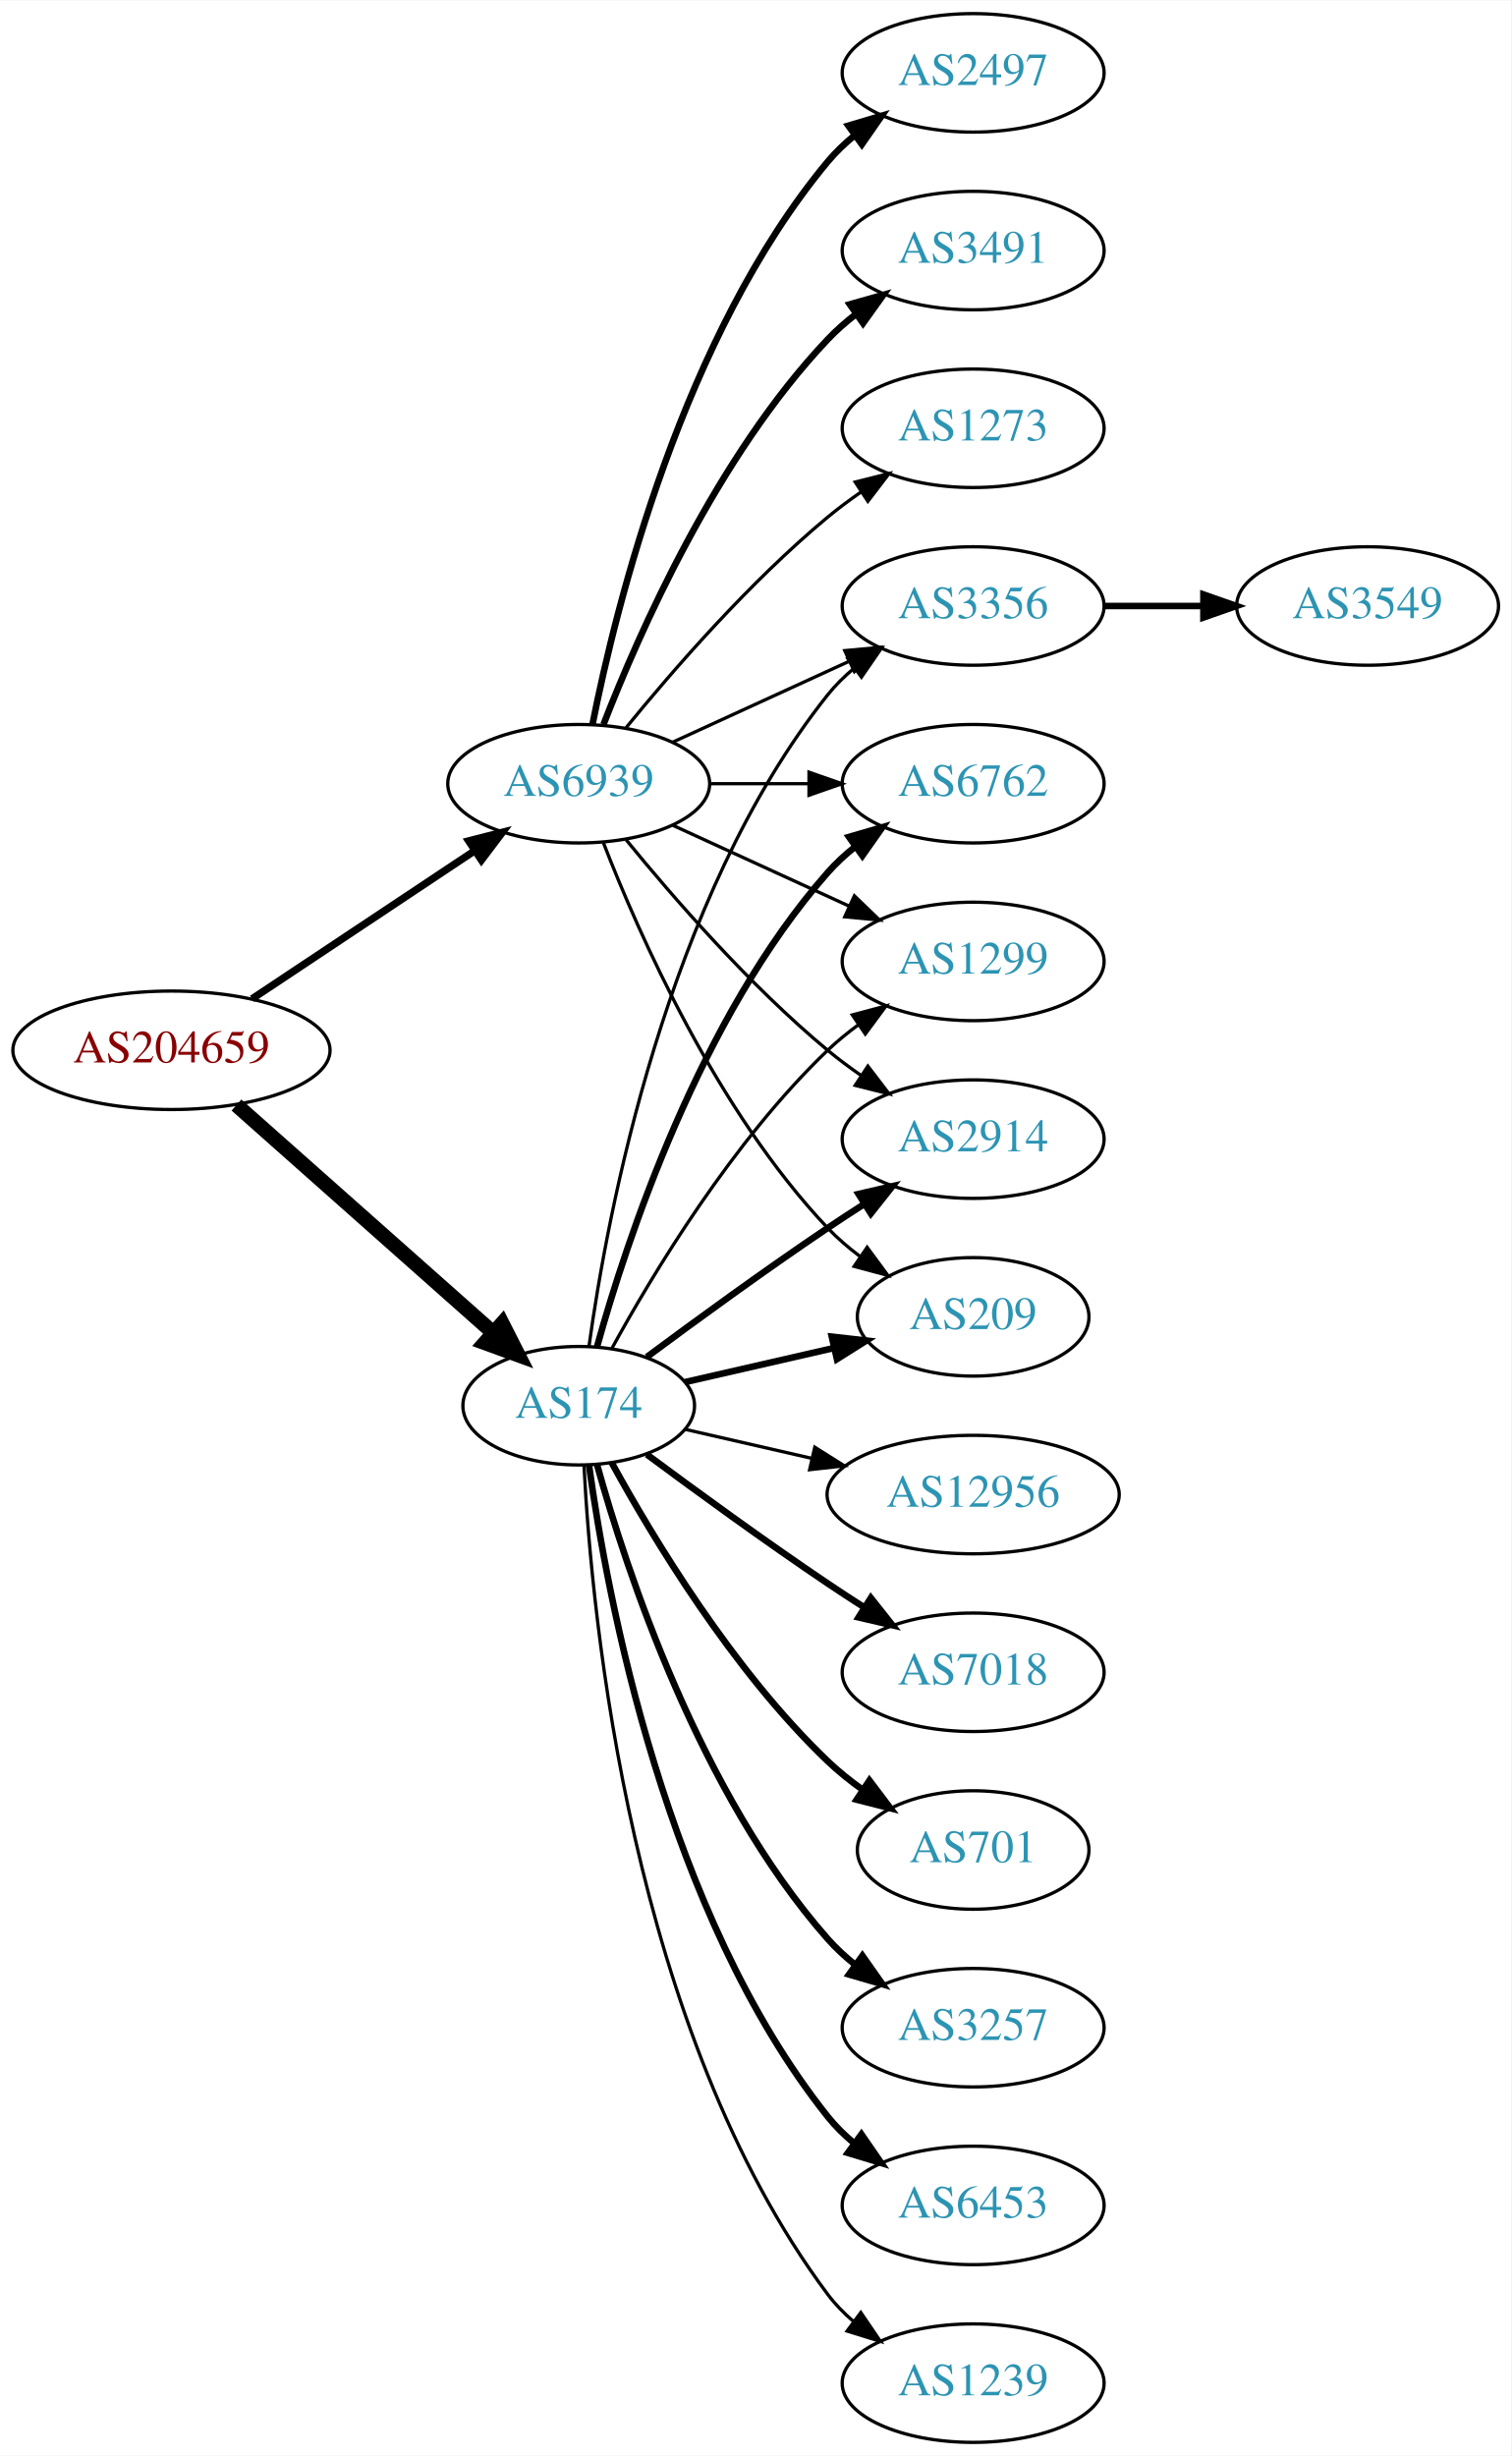
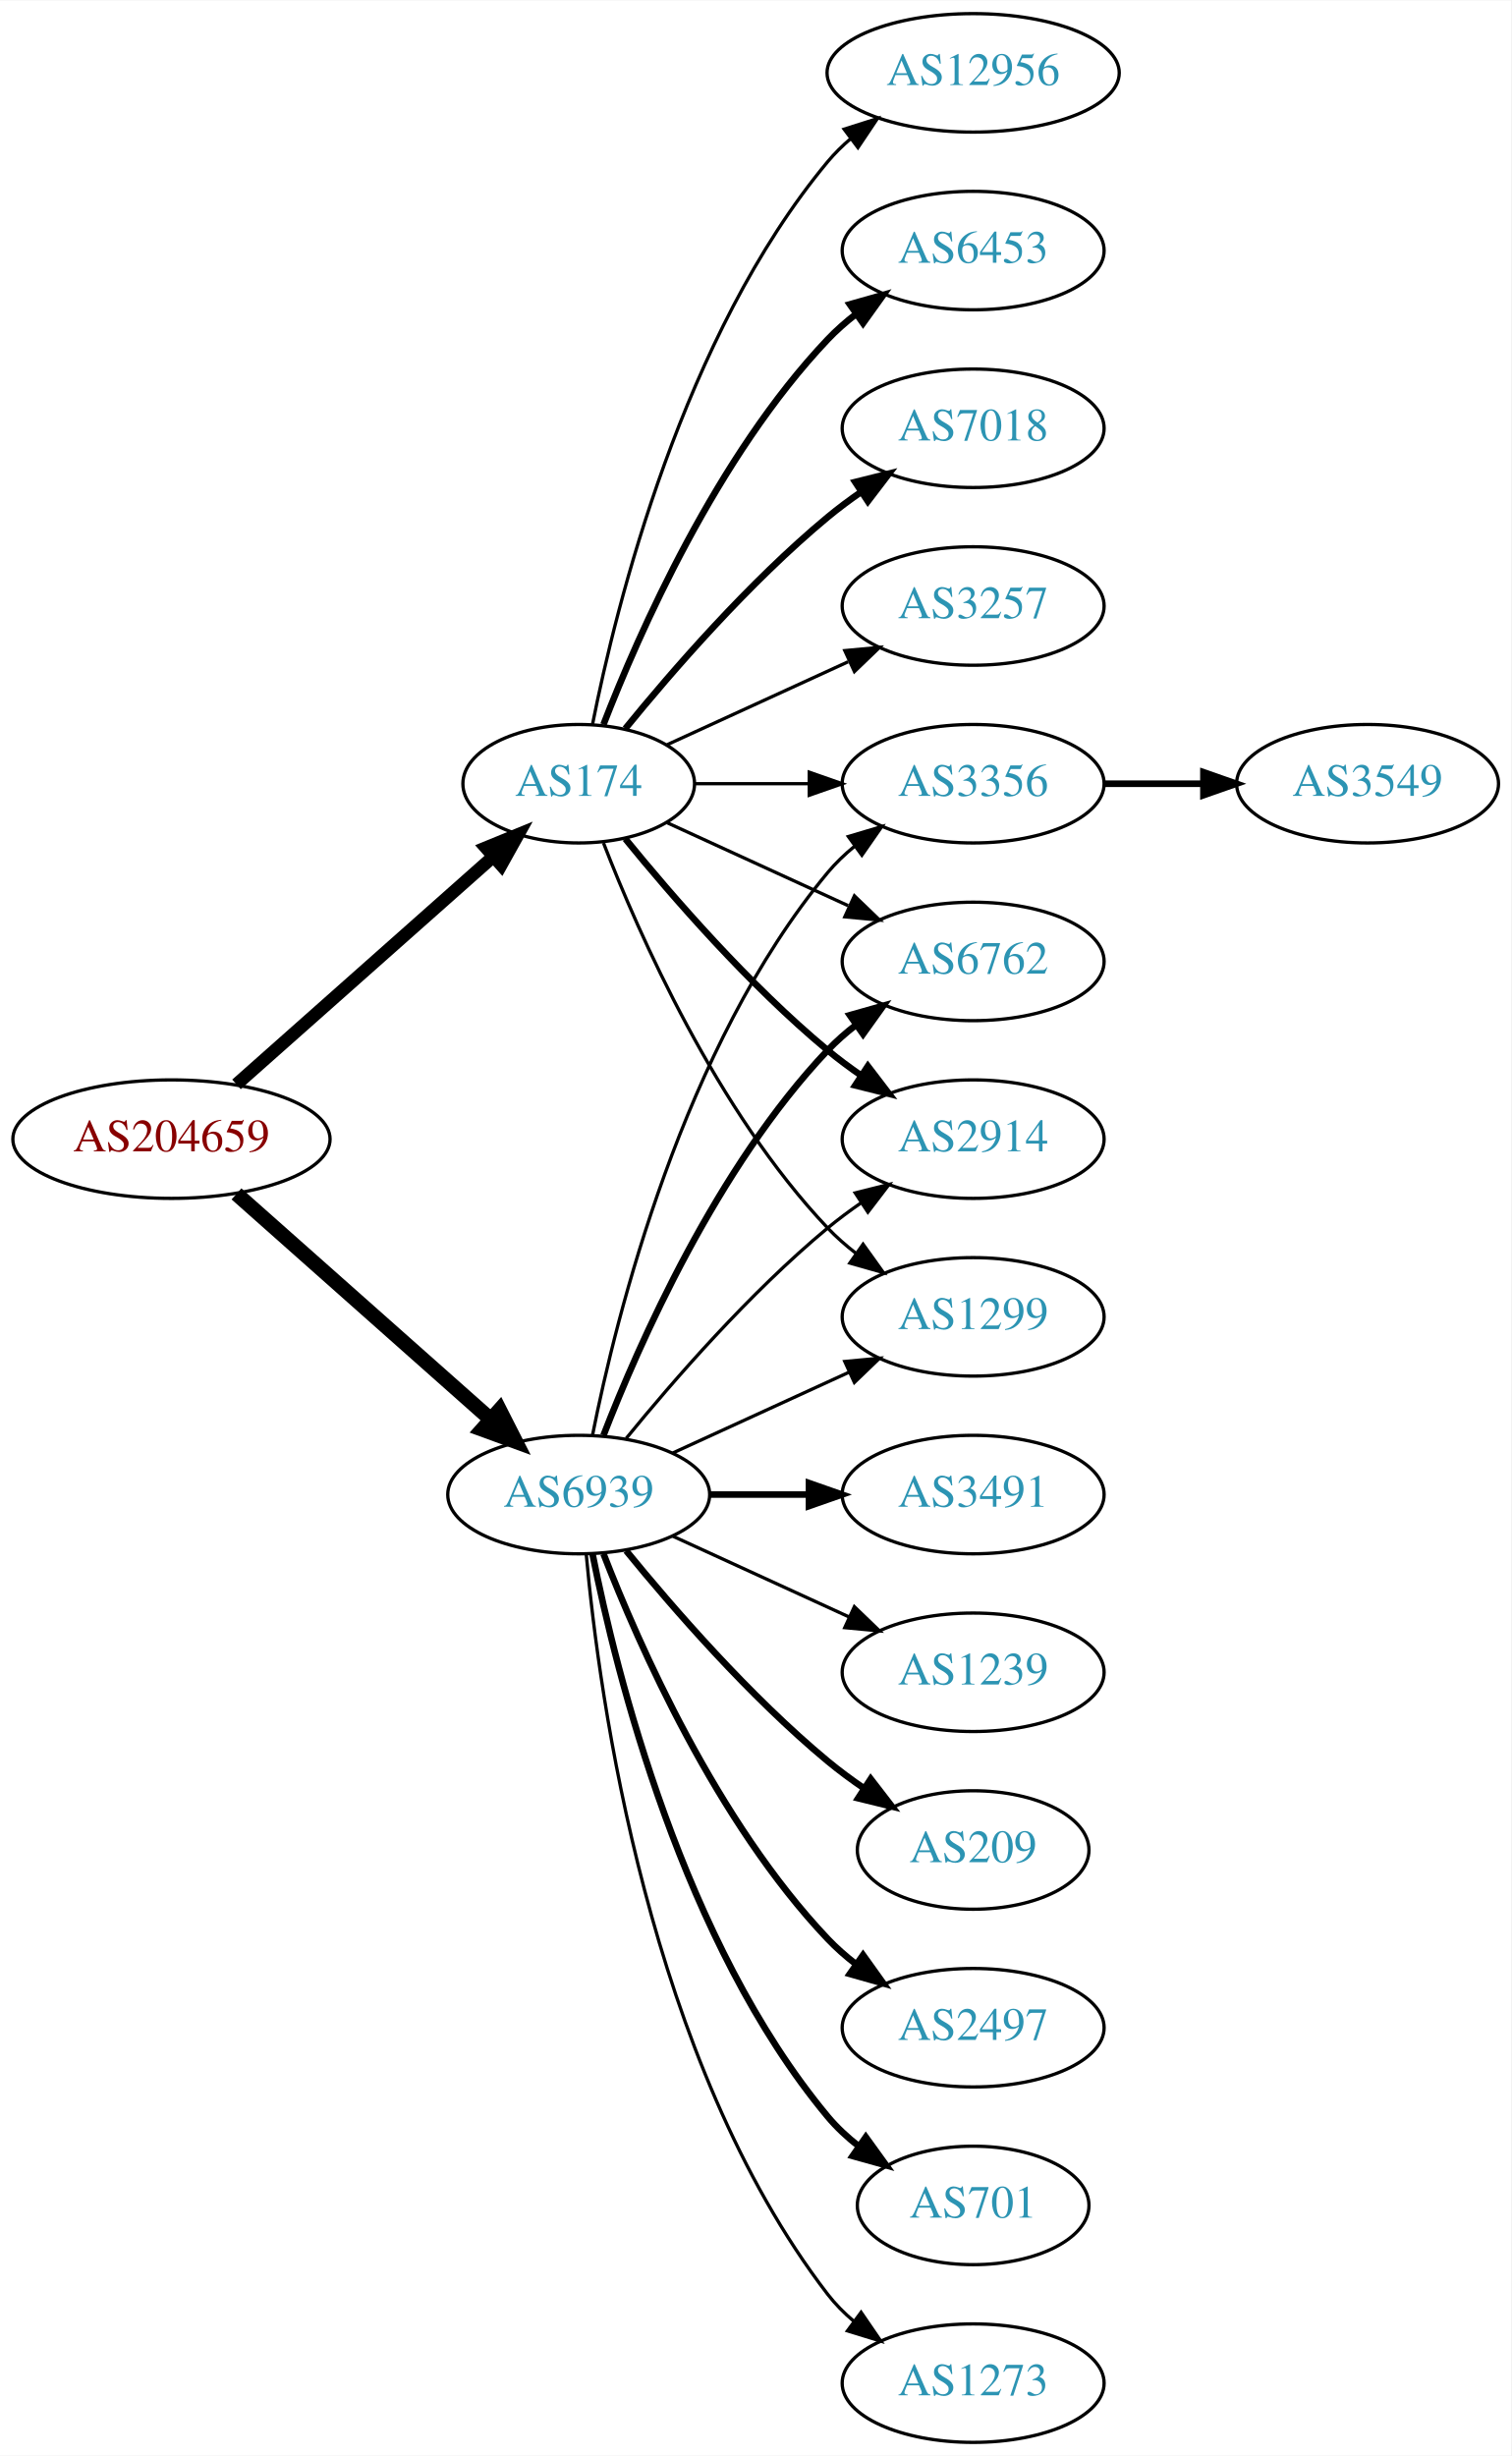
<svg xmlns="http://www.w3.org/2000/svg" xmlns:xlink="http://www.w3.org/1999/xlink" width="459pt" height="746pt" viewBox="0.00 0.00 459.17 746.00">
  <g id="graph0" class="graph" transform="scale(1 1) rotate(0) translate(4 742)">
    <polygon fill="white" stroke="none" points="-4,4 -4,-742 455.17,-742 455.17,4 -4,4" />
    <g id="node1" class="node">
      <g id="a_node1">
        <a xlink:href="/asn/204659" xlink:title="AS204659 ~ ANLX-AS [AT]">
-           <ellipse fill="#ffffff" stroke="black" cx="48.096" cy="-423" rx="48.192" ry="18" />
-           <text text-anchor="middle" x="48.096" y="-419.3" font-family="Times,serif" font-size="14.00" fill="#880000">AS204659</text>
+           <ellipse fill="#ffffff" stroke="black" cx="48.096" cy="-396" rx="48.192" ry="18" />
+           <text text-anchor="middle" x="48.096" y="-392.3" font-family="Times,serif" font-size="14.00" fill="#880000">AS204659</text>
        </a>
      </g>
    </g>
    <g id="node2" class="node">
      <g id="a_node2">
        <a xlink:href="/asn/174" xlink:title="AS174 ~ Cogent Communications [US]">
-           <ellipse fill="#ffffff" stroke="black" cx="171.838" cy="-315" rx="35.194" ry="18" />
-           <text text-anchor="middle" x="171.838" y="-311.3" font-family="Times,serif" font-size="14.00" fill="#2c94b3">AS174</text>
+           <ellipse fill="#ffffff" stroke="black" cx="171.838" cy="-504" rx="35.194" ry="18" />
+           <text text-anchor="middle" x="171.838" y="-500.3" font-family="Times,serif" font-size="14.00" fill="#2c94b3">AS174</text>
        </a>
      </g>
    </g>
    <g id="edge1" class="edge">
-       <path fill="none" stroke="black" stroke-width="4.5" d="M67.851,-406.362C88.734,-387.836 122.587,-357.805 145.739,-337.266" />
-       <polygon fill="black" stroke="black" stroke-width="4.5" points="148.575,-340.013 153.443,-330.432 143.349,-334.122 148.575,-340.013" />
+       <path fill="none" stroke="black" stroke-width="3.9" d="M67.851,-412.638C88.734,-431.164 122.587,-461.195 145.739,-481.734" />
+       <polygon fill="black" stroke="black" stroke-width="3.9" points="143.639,-484.55 153.443,-488.568 148.285,-479.314 143.639,-484.55" />
    </g>
    <g id="node3" class="node">
      <g id="a_node3">
        <a xlink:href="/asn/6939" xlink:title="AS6939 ~ Hurricane Electric LLC [US]">
-           <ellipse fill="#ffffff" stroke="black" cx="171.838" cy="-504" rx="39.794" ry="18" />
-           <text text-anchor="middle" x="171.838" y="-500.3" font-family="Times,serif" font-size="14.00" fill="#2c94b3">AS6939</text>
+           <ellipse fill="#ffffff" stroke="black" cx="171.838" cy="-288" rx="39.794" ry="18" />
+           <text text-anchor="middle" x="171.838" y="-284.3" font-family="Times,serif" font-size="14.00" fill="#2c94b3">AS6939</text>
        </a>
      </g>
    </g>
    <g id="edge2" class="edge">
-       <path fill="none" stroke="black" stroke-width="2.25" d="M72.569,-438.618C91.795,-451.409 119.147,-469.608 140.115,-483.559" />
-       <polygon fill="black" stroke="black" stroke-width="2.25" points="138.403,-486.624 148.668,-489.249 142.281,-480.796 138.403,-486.624" />
+       <path fill="none" stroke="black" stroke-width="4.5" d="M67.851,-379.362C88.495,-361.048 121.814,-331.49 144.941,-310.974" />
+       <polygon fill="black" stroke="black" stroke-width="4.5" points="147.791,-313.709 152.658,-304.128 142.564,-307.818 147.791,-313.709" />
    </g>
    <g id="node4" class="node">
      <g id="a_node4">
-         <a xlink:href="/asn/12956" xlink:title="AS12956 ~ TELXIUS [ES]">
-           <ellipse fill="#ffffff" stroke="black" cx="291.681" cy="-288" rx="44.393" ry="18" />
-           <text text-anchor="middle" x="291.681" y="-284.3" font-family="Times,serif" font-size="14.00" fill="#2c94b3">AS12956</text>
+         <a xlink:href="/asn/7018" xlink:title="AS7018 ~ AT&amp;T Services, Inc. [US]">
+           <ellipse fill="#ffffff" stroke="black" cx="291.681" cy="-612" rx="39.794" ry="18" />
+           <text text-anchor="middle" x="291.681" y="-608.3" font-family="Times,serif" font-size="14.00" fill="#2c94b3">AS7018</text>
        </a>
      </g>
    </g>
    <g id="edge3" class="edge">
-       <path fill="none" stroke="black" d="M204.108,-307.835C215.953,-305.121 229.727,-301.966 242.757,-298.98" />
-       <polygon fill="black" stroke="black" points="243.565,-302.386 252.531,-296.741 242.002,-295.563 243.565,-302.386" />
+       <path fill="none" stroke="black" stroke-width="2" d="M185.995,-520.743C200.081,-538.039 223.639,-565.223 247.484,-585 250.701,-587.668 254.201,-590.27 257.772,-592.741" />
+       <polygon fill="black" stroke="black" stroke-width="2" points="255.85,-595.666 266.128,-598.236 259.695,-589.817 255.85,-595.666" />
    </g>
    <g id="node5" class="node">
      <g id="a_node5">
-         <a xlink:href="/asn/7018" xlink:title="AS7018 ~ AT&amp;T Services, Inc. [US]">
-           <ellipse fill="#ffffff" stroke="black" cx="291.681" cy="-234" rx="39.794" ry="18" />
-           <text text-anchor="middle" x="291.681" y="-230.3" font-family="Times,serif" font-size="14.00" fill="#2c94b3">AS7018</text>
+         <a xlink:href="/asn/3356" xlink:title="AS3356 ~ Level 3 Parent, LLC [US]">
+           <ellipse fill="#ffffff" stroke="black" cx="291.681" cy="-504" rx="39.794" ry="18" />
+           <text text-anchor="middle" x="291.681" y="-500.3" font-family="Times,serif" font-size="14.00" fill="#2c94b3">AS3356</text>
        </a>
      </g>
    </g>
    <g id="edge4" class="edge">
-       <path fill="none" stroke="black" stroke-width="2" d="M192.539,-300.19C207.442,-289.125 228.51,-273.772 247.484,-261 251.033,-258.611 254.784,-256.161 258.532,-253.758" />
-       <polygon fill="black" stroke="black" stroke-width="2" points="260.6,-256.591 267.181,-248.288 256.858,-250.675 260.6,-256.591" />
+       <path fill="none" stroke="black" d="M207.24,-504C218.064,-504 230.231,-504 241.858,-504" />
+       <polygon fill="black" stroke="black" points="241.889,-507.5 251.889,-504 241.889,-500.5 241.889,-507.5" />
    </g>
    <g id="node6" class="node">
      <g id="a_node6">
+         <a xlink:href="/asn/6762" xlink:title="AS6762 ~ TELECOM ITALIA SPARKLE S.p.A. [IT]">
+           <ellipse fill="#ffffff" stroke="black" cx="291.681" cy="-450" rx="39.794" ry="18" />
+           <text text-anchor="middle" x="291.681" y="-446.3" font-family="Times,serif" font-size="14.00" fill="#2c94b3">AS6762</text>
+         </a>
+       </g>
+     </g>
+     <g id="edge5" class="edge">
+       <path fill="none" stroke="black" d="M198.699,-492.149C214.82,-484.762 235.822,-475.138 253.687,-466.952" />
+       <polygon fill="black" stroke="black" points="255.606,-469.923 263.239,-462.575 252.69,-463.559 255.606,-469.923" />
+     </g>
+     <g id="node7" class="node">
+       <g id="a_node7">
+         <a xlink:href="/asn/3257" xlink:title="AS3257 ~ GTT [DE]">
+           <ellipse fill="#ffffff" stroke="black" cx="291.681" cy="-558" rx="39.794" ry="18" />
+           <text text-anchor="middle" x="291.681" y="-554.3" font-family="Times,serif" font-size="14.00" fill="#2c94b3">AS3257</text>
+         </a>
+       </g>
+     </g>
+     <g id="edge6" class="edge">
+       <path fill="none" stroke="black" d="M198.699,-515.851C214.82,-523.238 235.822,-532.862 253.687,-541.048" />
+       <polygon fill="black" stroke="black" points="252.69,-544.441 263.239,-545.425 255.606,-538.077 252.69,-544.441" />
+     </g>
+     <g id="node8" class="node">
+       <g id="a_node8">
        <a xlink:href="/asn/2914" xlink:title="AS2914 ~ NTT America, Inc. [US]">
          <ellipse fill="#ffffff" stroke="black" cx="291.681" cy="-396" rx="39.794" ry="18" />
          <text text-anchor="middle" x="291.681" y="-392.3" font-family="Times,serif" font-size="14.00" fill="#2c94b3">AS2914</text>
        </a>
      </g>
    </g>
-     <g id="edge5" class="edge">
-       <path fill="none" stroke="black" stroke-width="2" d="M192.539,-329.81C207.442,-340.875 228.51,-356.228 247.484,-369 251.033,-371.389 254.784,-373.839 258.532,-376.242" />
-       <polygon fill="black" stroke="black" stroke-width="2" points="256.858,-379.325 267.181,-381.712 260.6,-373.409 256.858,-379.325" />
-     </g>
-     <g id="node7" class="node">
-       <g id="a_node7">
-         <a xlink:href="/asn/209" xlink:title="AS209 ~ CenturyLink Communications, LLC [US]">
-           <ellipse fill="#ffffff" stroke="black" cx="291.681" cy="-342" rx="35.194" ry="18" />
-           <text text-anchor="middle" x="291.681" y="-338.3" font-family="Times,serif" font-size="14.00" fill="#2c94b3">AS209</text>
-         </a>
-       </g>
-     </g>
-     <g id="edge6" class="edge">
-       <path fill="none" stroke="black" stroke-width="2" d="M204.108,-322.165C217.959,-325.338 234.445,-329.115 249.296,-332.518" />
-       <polygon fill="black" stroke="black" stroke-width="2" points="248.735,-335.98 259.264,-334.802 250.298,-329.157 248.735,-335.98" />
-     </g>
-     <g id="node8" class="node">
-       <g id="a_node8">
-         <a xlink:href="/asn/3356" xlink:title="AS3356 ~ Level 3 Parent, LLC [US]">
-           <ellipse fill="#ffffff" stroke="black" cx="291.681" cy="-558" rx="39.794" ry="18" />
-           <text text-anchor="middle" x="291.681" y="-554.3" font-family="Times,serif" font-size="14.00" fill="#2c94b3">AS3356</text>
-         </a>
-       </g>
-     </g>
    <g id="edge7" class="edge">
-       <path fill="none" stroke="black" d="M174.977,-333.17C180.477,-372.974 198.303,-469.233 247.484,-531 249.826,-533.94 252.58,-536.649 255.546,-539.121" />
-       <polygon fill="black" stroke="black" points="253.611,-542.042 263.752,-545.11 257.738,-536.388 253.611,-542.042" />
+       <path fill="none" stroke="black" stroke-width="2" d="M185.995,-487.257C200.081,-469.961 223.639,-442.777 247.484,-423 250.701,-420.332 254.201,-417.73 257.772,-415.259" />
+       <polygon fill="black" stroke="black" stroke-width="2" points="259.695,-418.183 266.128,-409.764 255.85,-412.334 259.695,-418.183" />
    </g>
    <g id="node9" class="node">
      <g id="a_node9">
-         <a xlink:href="/asn/701" xlink:title="AS701 ~ UUNET [US]">
-           <ellipse fill="#ffffff" stroke="black" cx="291.681" cy="-180" rx="35.194" ry="18" />
-           <text text-anchor="middle" x="291.681" y="-176.3" font-family="Times,serif" font-size="14.00" fill="#2c94b3">AS701</text>
+         <a xlink:href="/asn/12956" xlink:title="AS12956 ~ TELXIUS [ES]">
+           <ellipse fill="#ffffff" stroke="black" cx="291.681" cy="-720" rx="44.393" ry="18" />
+           <text text-anchor="middle" x="291.681" y="-716.3" font-family="Times,serif" font-size="14.00" fill="#2c94b3">AS12956</text>
        </a>
      </g>
    </g>
    <g id="edge8" class="edge">
-       <path fill="none" stroke="black" stroke-width="2" d="M181.864,-297.679C194.347,-274.9 218.637,-234.547 247.484,-207 250.738,-203.893 254.405,-200.954 258.192,-198.24" />
-       <polygon fill="black" stroke="black" stroke-width="2" points="260.169,-201.128 266.56,-192.678 256.294,-195.299 260.169,-201.128" />
+       <path fill="none" stroke="black" d="M176.037,-522.073C183.2,-558.141 203.474,-640.125 247.484,-693 249.578,-695.515 251.968,-697.867 254.526,-700.051" />
+       <polygon fill="black" stroke="black" points="252.475,-702.887 262.574,-706.091 256.677,-697.289 252.475,-702.887" />
    </g>
    <g id="node10" class="node">
      <g id="a_node10">
-         <a xlink:href="/asn/6762" xlink:title="AS6762 ~ TELECOM ITALIA SPARKLE S.p.A. [IT]">
-           <ellipse fill="#ffffff" stroke="black" cx="291.681" cy="-504" rx="39.794" ry="18" />
-           <text text-anchor="middle" x="291.681" y="-500.3" font-family="Times,serif" font-size="14.00" fill="#2c94b3">AS6762</text>
+         <a xlink:href="/asn/6453" xlink:title="AS6453 ~ TATA COMMUNICATIONS (AMERICA) INC [US]">
+           <ellipse fill="#ffffff" stroke="black" cx="291.681" cy="-666" rx="39.794" ry="18" />
+           <text text-anchor="middle" x="291.681" y="-662.3" font-family="Times,serif" font-size="14.00" fill="#2c94b3">AS6453</text>
        </a>
      </g>
    </g>
    <g id="edge9" class="edge">
-       <path fill="none" stroke="black" stroke-width="2" d="M177.411,-332.946C186.317,-364.995 208.601,-432.842 247.484,-477 249.968,-479.821 252.818,-482.449 255.844,-484.871" />
-       <polygon fill="black" stroke="black" stroke-width="2" points="253.961,-487.828 264.133,-490.791 258.029,-482.131 253.961,-487.828" />
+       <path fill="none" stroke="black" stroke-width="2" d="M179.361,-521.994C190.112,-549.728 213.769,-603.429 247.484,-639 250.07,-641.728 252.988,-644.294 256.056,-646.677" />
+       <polygon fill="black" stroke="black" stroke-width="2" points="254.21,-649.658 264.404,-652.543 258.234,-643.93 254.21,-649.658" />
    </g>
    <g id="node11" class="node">
      <g id="a_node11">
-         <a xlink:href="/asn/3257" xlink:title="AS3257 ~ GTT [DE]">
-           <ellipse fill="#ffffff" stroke="black" cx="291.681" cy="-126" rx="39.794" ry="18" />
-           <text text-anchor="middle" x="291.681" y="-122.3" font-family="Times,serif" font-size="14.00" fill="#2c94b3">AS3257</text>
+         <a xlink:href="/asn/1299" xlink:title="AS1299 ~ Telia Carrier [EU]">
+           <ellipse fill="#ffffff" stroke="black" cx="291.681" cy="-342" rx="39.794" ry="18" />
+           <text text-anchor="middle" x="291.681" y="-338.3" font-family="Times,serif" font-size="14.00" fill="#2c94b3">AS1299</text>
        </a>
      </g>
    </g>
    <g id="edge10" class="edge">
-       <path fill="none" stroke="black" stroke-width="2" d="M177.411,-297.054C186.317,-265.005 208.601,-197.158 247.484,-153 249.968,-150.179 252.818,-147.551 255.844,-145.129" />
-       <polygon fill="black" stroke="black" stroke-width="2" points="258.029,-147.869 264.133,-139.209 253.961,-142.172 258.029,-147.869" />
-     </g>
-     <g id="node12" class="node">
-       <g id="a_node12">
-         <a xlink:href="/asn/6453" xlink:title="AS6453 ~ TATA COMMUNICATIONS (AMERICA) INC [US]">
-           <ellipse fill="#ffffff" stroke="black" cx="291.681" cy="-72" rx="39.794" ry="18" />
-           <text text-anchor="middle" x="291.681" y="-68.3" font-family="Times,serif" font-size="14.00" fill="#2c94b3">AS6453</text>
-         </a>
-       </g>
-     </g>
-     <g id="edge11" class="edge">
-       <path fill="none" stroke="black" stroke-width="2" d="M174.977,-296.83C180.477,-257.026 198.303,-160.767 247.484,-99 249.826,-96.06 252.58,-93.351 255.546,-90.879" />
-       <polygon fill="black" stroke="black" stroke-width="2" points="257.738,-93.612 263.752,-84.89 253.611,-87.958 257.738,-93.612" />
+       <path fill="none" stroke="black" d="M179.361,-486.006C190.112,-458.272 213.769,-404.571 247.484,-369 250.07,-366.272 252.988,-363.706 256.056,-361.323" />
+       <polygon fill="black" stroke="black" points="258.234,-364.07 264.404,-355.457 254.21,-358.342 258.234,-364.07" />
+     </g>
+     <g id="edge17" class="edge">
+       <path fill="none" stroke="black" d="M176.037,-306.073C183.2,-342.141 203.474,-424.125 247.484,-477 249.889,-479.889 252.686,-482.563 255.678,-485.013" />
+       <polygon fill="black" stroke="black" points="253.766,-487.95 263.921,-490.973 257.868,-482.277 253.766,-487.95" />
+     </g>
+     <g id="edge15" class="edge">
+       <path fill="none" stroke="black" stroke-width="2" d="M179.361,-305.994C190.112,-333.728 213.769,-387.429 247.484,-423 250.07,-425.728 252.988,-428.294 256.056,-430.677" />
+       <polygon fill="black" stroke="black" stroke-width="2" points="254.21,-433.658 264.404,-436.543 258.234,-427.93 254.21,-433.658" />
+     </g>
+     <g id="edge21" class="edge">
+       <path fill="none" stroke="black" d="M186.257,-305.065C200.372,-322.375 223.786,-349.345 247.484,-369 250.701,-371.668 254.201,-374.27 257.772,-376.741" />
+       <polygon fill="black" stroke="black" points="255.85,-379.666 266.128,-382.236 259.695,-373.817 255.85,-379.666" />
+     </g>
+     <g id="edge14" class="edge">
+       <path fill="none" stroke="black" d="M200.467,-300.661C216.424,-307.973 236.694,-317.261 253.977,-325.181" />
+       <polygon fill="black" stroke="black" points="252.676,-328.435 263.225,-329.419 255.592,-322.071 252.676,-328.435" />
    </g>
    <g id="node13" class="node">
      <g id="a_node13">
-         <a xlink:href="/asn/1239" xlink:title="AS1239 ~ Sprint [US]">
-           <ellipse fill="#ffffff" stroke="black" cx="291.681" cy="-18" rx="39.794" ry="18" />
-           <text text-anchor="middle" x="291.681" y="-14.3" font-family="Times,serif" font-size="14.00" fill="#2c94b3">AS1239</text>
+         <a xlink:href="/asn/3491" xlink:title="AS3491 ~ PCCW Global, Inc. [US]">
+           <ellipse fill="#ffffff" stroke="black" cx="291.681" cy="-288" rx="39.794" ry="18" />
+           <text text-anchor="middle" x="291.681" y="-284.3" font-family="Times,serif" font-size="14.00" fill="#2c94b3">AS3491</text>
        </a>
      </g>
    </g>
    <g id="edge12" class="edge">
-       <path fill="none" stroke="black" d="M173.43,-296.977C175.806,-250.588 187.724,-125.107 247.484,-45 249.732,-41.987 252.424,-39.231 255.35,-36.728" />
-       <polygon fill="black" stroke="black" points="257.545,-39.459 263.502,-30.697 253.381,-33.831 257.545,-39.459" />
+       <path fill="none" stroke="black" stroke-width="2" d="M211.751,-288C221.304,-288 231.654,-288 241.616,-288" />
+       <polygon fill="black" stroke="black" stroke-width="2" points="241.809,-291.5 251.809,-288 241.809,-284.5 241.809,-291.5" />
    </g>
    <g id="node14" class="node">
      <g id="a_node14">
-         <a xlink:href="/asn/1299" xlink:title="AS1299 ~ Telia Carrier [EU]">
-           <ellipse fill="#ffffff" stroke="black" cx="291.681" cy="-450" rx="39.794" ry="18" />
-           <text text-anchor="middle" x="291.681" y="-446.3" font-family="Times,serif" font-size="14.00" fill="#2c94b3">AS1299</text>
+         <a xlink:href="/asn/1239" xlink:title="AS1239 ~ Sprint [US]">
+           <ellipse fill="#ffffff" stroke="black" cx="291.681" cy="-234" rx="39.794" ry="18" />
+           <text text-anchor="middle" x="291.681" y="-230.3" font-family="Times,serif" font-size="14.00" fill="#2c94b3">AS1239</text>
        </a>
      </g>
    </g>
    <g id="edge13" class="edge">
-       <path fill="none" stroke="black" d="M181.864,-332.321C194.347,-355.1 218.637,-395.453 247.484,-423 250.353,-425.739 253.542,-428.347 256.851,-430.785" />
-       <polygon fill="black" stroke="black" points="254.974,-433.742 265.21,-436.477 258.914,-427.956 254.974,-433.742" />
-     </g>
-     <g id="edge19" class="edge">
-       <path fill="none" stroke="black" d="M186.257,-486.935C200.372,-469.625 223.786,-442.655 247.484,-423 250.701,-420.332 254.201,-417.73 257.772,-415.259" />
-       <polygon fill="black" stroke="black" points="259.695,-418.183 266.128,-409.764 255.85,-412.334 259.695,-418.183" />
-     </g>
-     <g id="edge20" class="edge">
-       <path fill="none" stroke="black" d="M179.361,-486.006C190.112,-458.272 213.769,-404.571 247.484,-369 250.427,-365.895 253.801,-362.999 257.336,-360.345" />
-       <polygon fill="black" stroke="black" points="259.466,-363.129 265.755,-354.603 255.522,-357.346 259.466,-363.129" />
-     </g>
-     <g id="edge18" class="edge">
-       <path fill="none" stroke="black" d="M200.467,-516.661C216.424,-523.973 236.694,-533.261 253.977,-541.181" />
-       <polygon fill="black" stroke="black" points="252.676,-544.435 263.225,-545.419 255.592,-538.071 252.676,-544.435" />
-     </g>
-     <g id="edge21" class="edge">
-       <path fill="none" stroke="black" d="M211.751,-504C221.304,-504 231.654,-504 241.616,-504" />
-       <polygon fill="black" stroke="black" points="241.809,-507.5 251.809,-504 241.809,-500.5 241.809,-507.5" />
-     </g>
-     <g id="edge15" class="edge">
-       <path fill="none" stroke="black" d="M200.467,-491.339C216.424,-484.027 236.694,-474.739 253.977,-466.819" />
-       <polygon fill="black" stroke="black" points="255.592,-469.929 263.225,-462.581 252.676,-463.565 255.592,-469.929" />
+       <path fill="none" stroke="black" d="M200.467,-275.339C216.424,-268.027 236.694,-258.739 253.977,-250.819" />
+       <polygon fill="black" stroke="black" points="255.592,-253.929 263.225,-246.581 252.676,-247.565 255.592,-253.929" />
+     </g>
+     <g id="node15" class="node">
+       <g id="a_node15">
+         <a xlink:href="/asn/209" xlink:title="AS209 ~ CenturyLink Communications, LLC [US]">
+           <ellipse fill="#ffffff" stroke="black" cx="291.681" cy="-180" rx="35.194" ry="18" />
+           <text text-anchor="middle" x="291.681" y="-176.3" font-family="Times,serif" font-size="14.00" fill="#2c94b3">AS209</text>
+         </a>
+       </g>
+     </g>
+     <g id="edge16" class="edge">
+       <path fill="none" stroke="black" stroke-width="2" d="M186.257,-270.935C200.372,-253.625 223.786,-226.655 247.484,-207 250.948,-204.128 254.74,-201.331 258.595,-198.692" />
+       <polygon fill="black" stroke="black" stroke-width="2" points="260.556,-201.592 267.027,-193.203 256.737,-195.725 260.556,-201.592" />
    </g>
    <g id="node16" class="node">
      <g id="a_node16">
        <a xlink:href="/asn/2497" xlink:title="AS2497 ~ Internet Initiative Japan Inc. [JP]">
-           <ellipse fill="#ffffff" stroke="black" cx="291.681" cy="-720" rx="39.794" ry="18" />
-           <text text-anchor="middle" x="291.681" y="-716.3" font-family="Times,serif" font-size="14.00" fill="#2c94b3">AS2497</text>
-         </a>
-       </g>
-     </g>
-     <g id="edge16" class="edge">
-       <path fill="none" stroke="black" stroke-width="2" d="M176.037,-522.073C183.2,-558.141 203.474,-640.125 247.484,-693 249.889,-695.889 252.686,-698.563 255.678,-701.013" />
-       <polygon fill="black" stroke="black" stroke-width="2" points="253.766,-703.95 263.921,-706.973 257.868,-698.277 253.766,-703.95" />
+           <ellipse fill="#ffffff" stroke="black" cx="291.681" cy="-126" rx="39.794" ry="18" />
+           <text text-anchor="middle" x="291.681" y="-122.3" font-family="Times,serif" font-size="14.00" fill="#2c94b3">AS2497</text>
+         </a>
+       </g>
+     </g>
+     <g id="edge18" class="edge">
+       <path fill="none" stroke="black" stroke-width="2" d="M179.361,-270.006C190.112,-242.272 213.769,-188.571 247.484,-153 250.07,-150.272 252.988,-147.706 256.056,-145.323" />
+       <polygon fill="black" stroke="black" stroke-width="2" points="258.234,-148.07 264.404,-139.457 254.21,-142.342 258.234,-148.07" />
    </g>
    <g id="node17" class="node">
      <g id="a_node17">
-         <a xlink:href="/asn/3491" xlink:title="AS3491 ~ PCCW Global, Inc. [US]">
-           <ellipse fill="#ffffff" stroke="black" cx="291.681" cy="-666" rx="39.794" ry="18" />
-           <text text-anchor="middle" x="291.681" y="-662.3" font-family="Times,serif" font-size="14.00" fill="#2c94b3">AS3491</text>
-         </a>
-       </g>
-     </g>
-     <g id="edge17" class="edge">
-       <path fill="none" stroke="black" stroke-width="2" d="M179.361,-521.994C190.112,-549.728 213.769,-603.429 247.484,-639 250.07,-641.728 252.988,-644.294 256.056,-646.677" />
-       <polygon fill="black" stroke="black" stroke-width="2" points="254.21,-649.658 264.404,-652.543 258.234,-643.93 254.21,-649.658" />
+         <a xlink:href="/asn/701" xlink:title="AS701 ~ UUNET [US]">
+           <ellipse fill="#ffffff" stroke="black" cx="291.681" cy="-72" rx="35.194" ry="18" />
+           <text text-anchor="middle" x="291.681" y="-68.3" font-family="Times,serif" font-size="14.00" fill="#2c94b3">AS701</text>
+         </a>
+       </g>
+     </g>
+     <g id="edge19" class="edge">
+       <path fill="none" stroke="black" stroke-width="2" d="M176.037,-269.927C183.2,-233.859 203.474,-151.875 247.484,-99 250.221,-95.712 253.466,-92.702 256.93,-89.983" />
+       <polygon fill="black" stroke="black" stroke-width="2" points="259.066,-92.761 265.271,-84.173 255.065,-87.017 259.066,-92.761" />
    </g>
    <g id="node18" class="node">
      <g id="a_node18">
        <a xlink:href="/asn/1273" xlink:title="AS1273 ~ Vodafone Group PLC [EU]">
-           <ellipse fill="#ffffff" stroke="black" cx="291.681" cy="-612" rx="39.794" ry="18" />
-           <text text-anchor="middle" x="291.681" y="-608.3" font-family="Times,serif" font-size="14.00" fill="#2c94b3">AS1273</text>
-         </a>
-       </g>
-     </g>
-     <g id="edge22" class="edge">
-       <path fill="none" stroke="black" d="M186.257,-521.065C200.372,-538.375 223.786,-565.345 247.484,-585 250.701,-587.668 254.201,-590.27 257.772,-592.741" />
-       <polygon fill="black" stroke="black" points="255.85,-595.666 266.128,-598.236 259.695,-589.817 255.85,-595.666" />
-     </g>
-     <g id="node15" class="node">
-       <g id="a_node15">
+           <ellipse fill="#ffffff" stroke="black" cx="291.681" cy="-18" rx="39.794" ry="18" />
+           <text text-anchor="middle" x="291.681" y="-14.3" font-family="Times,serif" font-size="14.00" fill="#2c94b3">AS1273</text>
+         </a>
+       </g>
+     </g>
+     <g id="edge20" class="edge">
+       <path fill="none" stroke="black" d="M174.122,-269.883C178.02,-226.668 193.037,-115.869 247.484,-45 249.774,-42.02 252.494,-39.284 255.439,-36.795" />
+       <polygon fill="black" stroke="black" points="257.633,-39.527 263.615,-30.782 253.485,-33.888 257.633,-39.527" />
+     </g>
+     <g id="node12" class="node">
+       <g id="a_node12">
        <a xlink:href="/asn/3549" xlink:title="AS3549 ~ Level 3 Parent, LLC [US]">
-           <ellipse fill="#ffffff" stroke="black" cx="411.523" cy="-558" rx="39.794" ry="18" />
-           <text text-anchor="middle" x="411.523" y="-554.3" font-family="Times,serif" font-size="14.00" fill="#2c94b3">AS3549</text>
-         </a>
-       </g>
-     </g>
-     <g id="edge14" class="edge">
-       <path fill="none" stroke="black" stroke-width="2" d="M331.593,-558C341.146,-558 351.496,-558 361.459,-558" />
-       <polygon fill="black" stroke="black" stroke-width="2" points="361.651,-561.5 371.651,-558 361.651,-554.5 361.651,-561.5" />
+           <ellipse fill="#ffffff" stroke="black" cx="411.523" cy="-504" rx="39.794" ry="18" />
+           <text text-anchor="middle" x="411.523" y="-500.3" font-family="Times,serif" font-size="14.00" fill="#2c94b3">AS3549</text>
+         </a>
+       </g>
+     </g>
+     <g id="edge11" class="edge">
+       <path fill="none" stroke="black" stroke-width="2" d="M331.593,-504C341.146,-504 351.496,-504 361.459,-504" />
+       <polygon fill="black" stroke="black" stroke-width="2" points="361.651,-507.5 371.651,-504 361.651,-500.5 361.651,-507.5" />
    </g>
  </g>
</svg>
